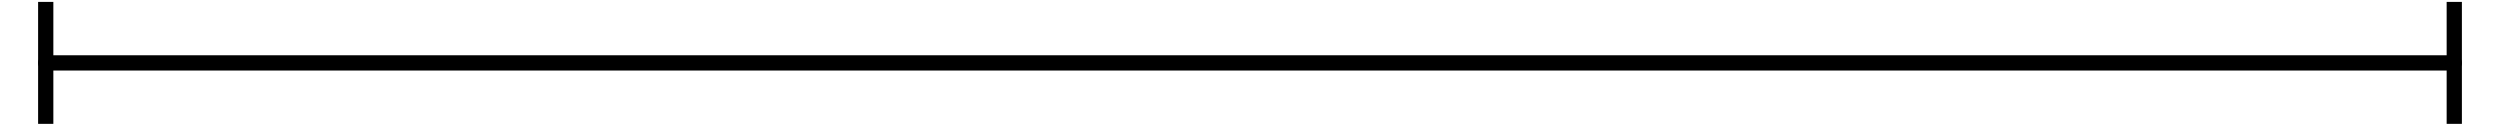
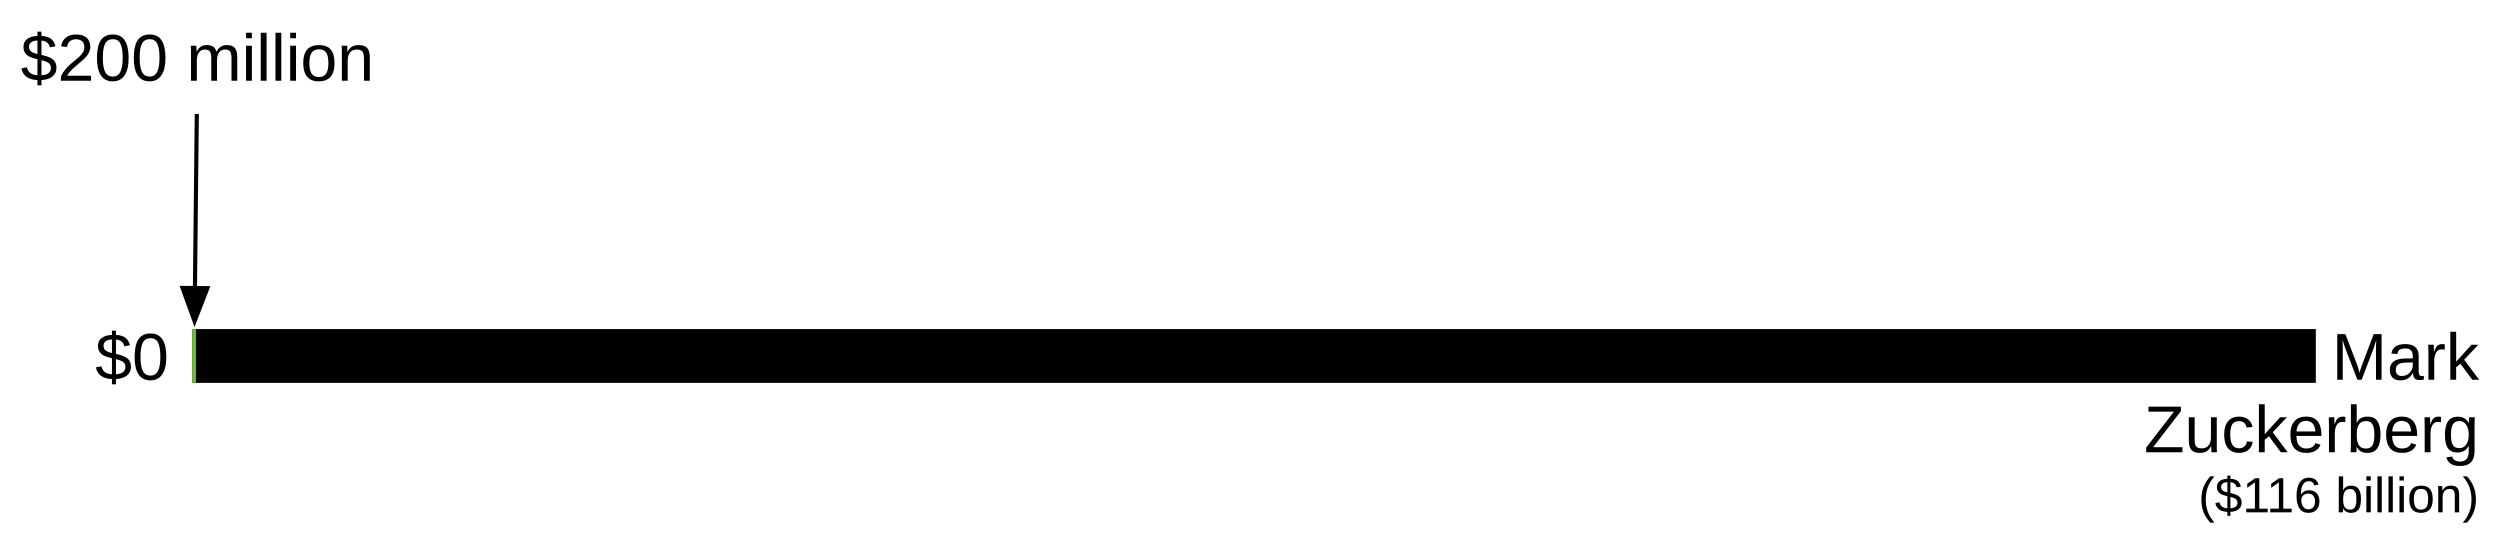
- <svg xmlns="http://www.w3.org/2000/svg" version="1.1" viewBox="346 528 164 9" width="164" height="9">
+ <svg xmlns="http://www.w3.org/2000/svg" version="1.1" viewBox="150 276 604 133" width="604" height="133">
  <defs>
-     <marker orient="auto" overflow="visible" markerUnits="strokeWidth" id="NegativeControls_Marker" stroke-linejoin="miter" stroke-miterlimit="10" viewBox="-1 -5 2 10" markerWidth="2" markerHeight="10" color="black">
+     <font-face font-family="Arial" font-size="16" panose-1="2 11 6 4 2 2 2 2 2 4" units-per-em="1000" underline-position="-105.957" underline-thickness="73.242" slope="0" x-height="518.555" cap-height="716.309" ascent="905.273" descent="-211.914" font-weight="400">
+       <font-face-src>
+         <font-face-name name="ArialMT" />
+       </font-face-src>
+     </font-face>
+     <font-face font-family="Arial" font-size="12" panose-1="2 11 6 4 2 2 2 2 2 4" units-per-em="1000" underline-position="-105.957" underline-thickness="73.242" slope="0" x-height="518.555" cap-height="716.309" ascent="905.273" descent="-211.914" font-weight="400">
+       <font-face-src>
+         <font-face-name name="ArialMT" />
+       </font-face-src>
+     </font-face>
+     <marker orient="auto" overflow="visible" markerUnits="strokeWidth" id="FilledArrow_Marker" stroke-linejoin="miter" stroke-miterlimit="10" viewBox="-1 -4 10 8" markerWidth="10" markerHeight="8" color="black">
      <g>
-         <line x1="0" y1="-4" x2="0" y2="4" fill="none" stroke="currentColor" stroke-width="1" />
-       </g>
-     </marker>
-     <marker orient="auto" overflow="visible" markerUnits="strokeWidth" id="NegativeControls_Marker_2" stroke-linejoin="miter" stroke-miterlimit="10" viewBox="-1 -5 2 10" markerWidth="2" markerHeight="10" color="black">
-       <g>
-         <line x1="0" y1="4" x2="0" y2="-4" fill="none" stroke="currentColor" stroke-width="1" />
+         <path d="M 8 0 L 0 -3 L 0 3 Z" fill="currentColor" stroke="currentColor" stroke-width="1" />
      </g>
    </marker>
  </defs>
-   <g id="Canvas_3" fill-opacity="1" stroke-dasharray="none" fill="none" stroke-opacity="1" stroke="none">
-     <g id="Canvas_3: Layer 1">
+   <g id="Canvas_1" stroke-dasharray="none" fill="none" fill-opacity="1" stroke="none" stroke-opacity="1">
+     <g id="Canvas_1_Layer_1">
+       <g id="Graphic_3">
+         <text transform="translate(668 353.7383)" fill="black">
+           <tspan font-family="Arial" font-size="16" font-weight="400" fill="black" x="45.367" y="14">Mark </tspan>
+           <tspan font-family="Arial" font-size="16" font-weight="400" fill="black" x="0" y="31.523">Zuckerberg </tspan>
+           <tspan font-family="Arial" font-size="12" font-weight="400" fill="black" x="13.105" y="46.047">($116 billion)</tspan>
+         </text>
+       </g>
+       <g id="Graphic_5">
+         <text transform="translate(173 353.7383)" fill="black">
+           <tspan font-family="Arial" font-size="16" font-weight="400" fill="black" x="0" y="14">$0</tspan>
+         </text>
+       </g>
+       <g id="Graphic_9">
+         <text transform="translate(155 281.5)" fill="black">
+           <tspan font-family="Arial" font-size="16" font-weight="400" fill="black" x="0" y="14">$200 million</tspan>
+         </text>
+       </g>
+       <g id="Line_10">
+         <line x1="197.544" y1="304.023" x2="197.099" y2="345.595" marker-end="url(#FilledArrow_Marker)" stroke="black" stroke-linecap="square" stroke-linejoin="round" stroke-width="1" />
+       </g>
      <g id="Line_2">
-         <line x1="349" y1="532.125" x2="507" y2="532.125" marker-end="url(#NegativeControls_Marker)" marker-start="url(#NegativeControls_Marker_2)" stroke="black" stroke-linecap="round" stroke-linejoin="round" stroke-width="1" />
+         <line x1="203" y1="362" x2="703" y2="362" stroke="black" stroke-linecap="square" stroke-linejoin="round" stroke-width="13" />
+       </g>
+       <g id="Graphic_11">
+         <rect x="196.494" y="355.494" width=".86" height="13" fill="#68bc36" />
      </g>
    </g>
  </g>
</svg>
